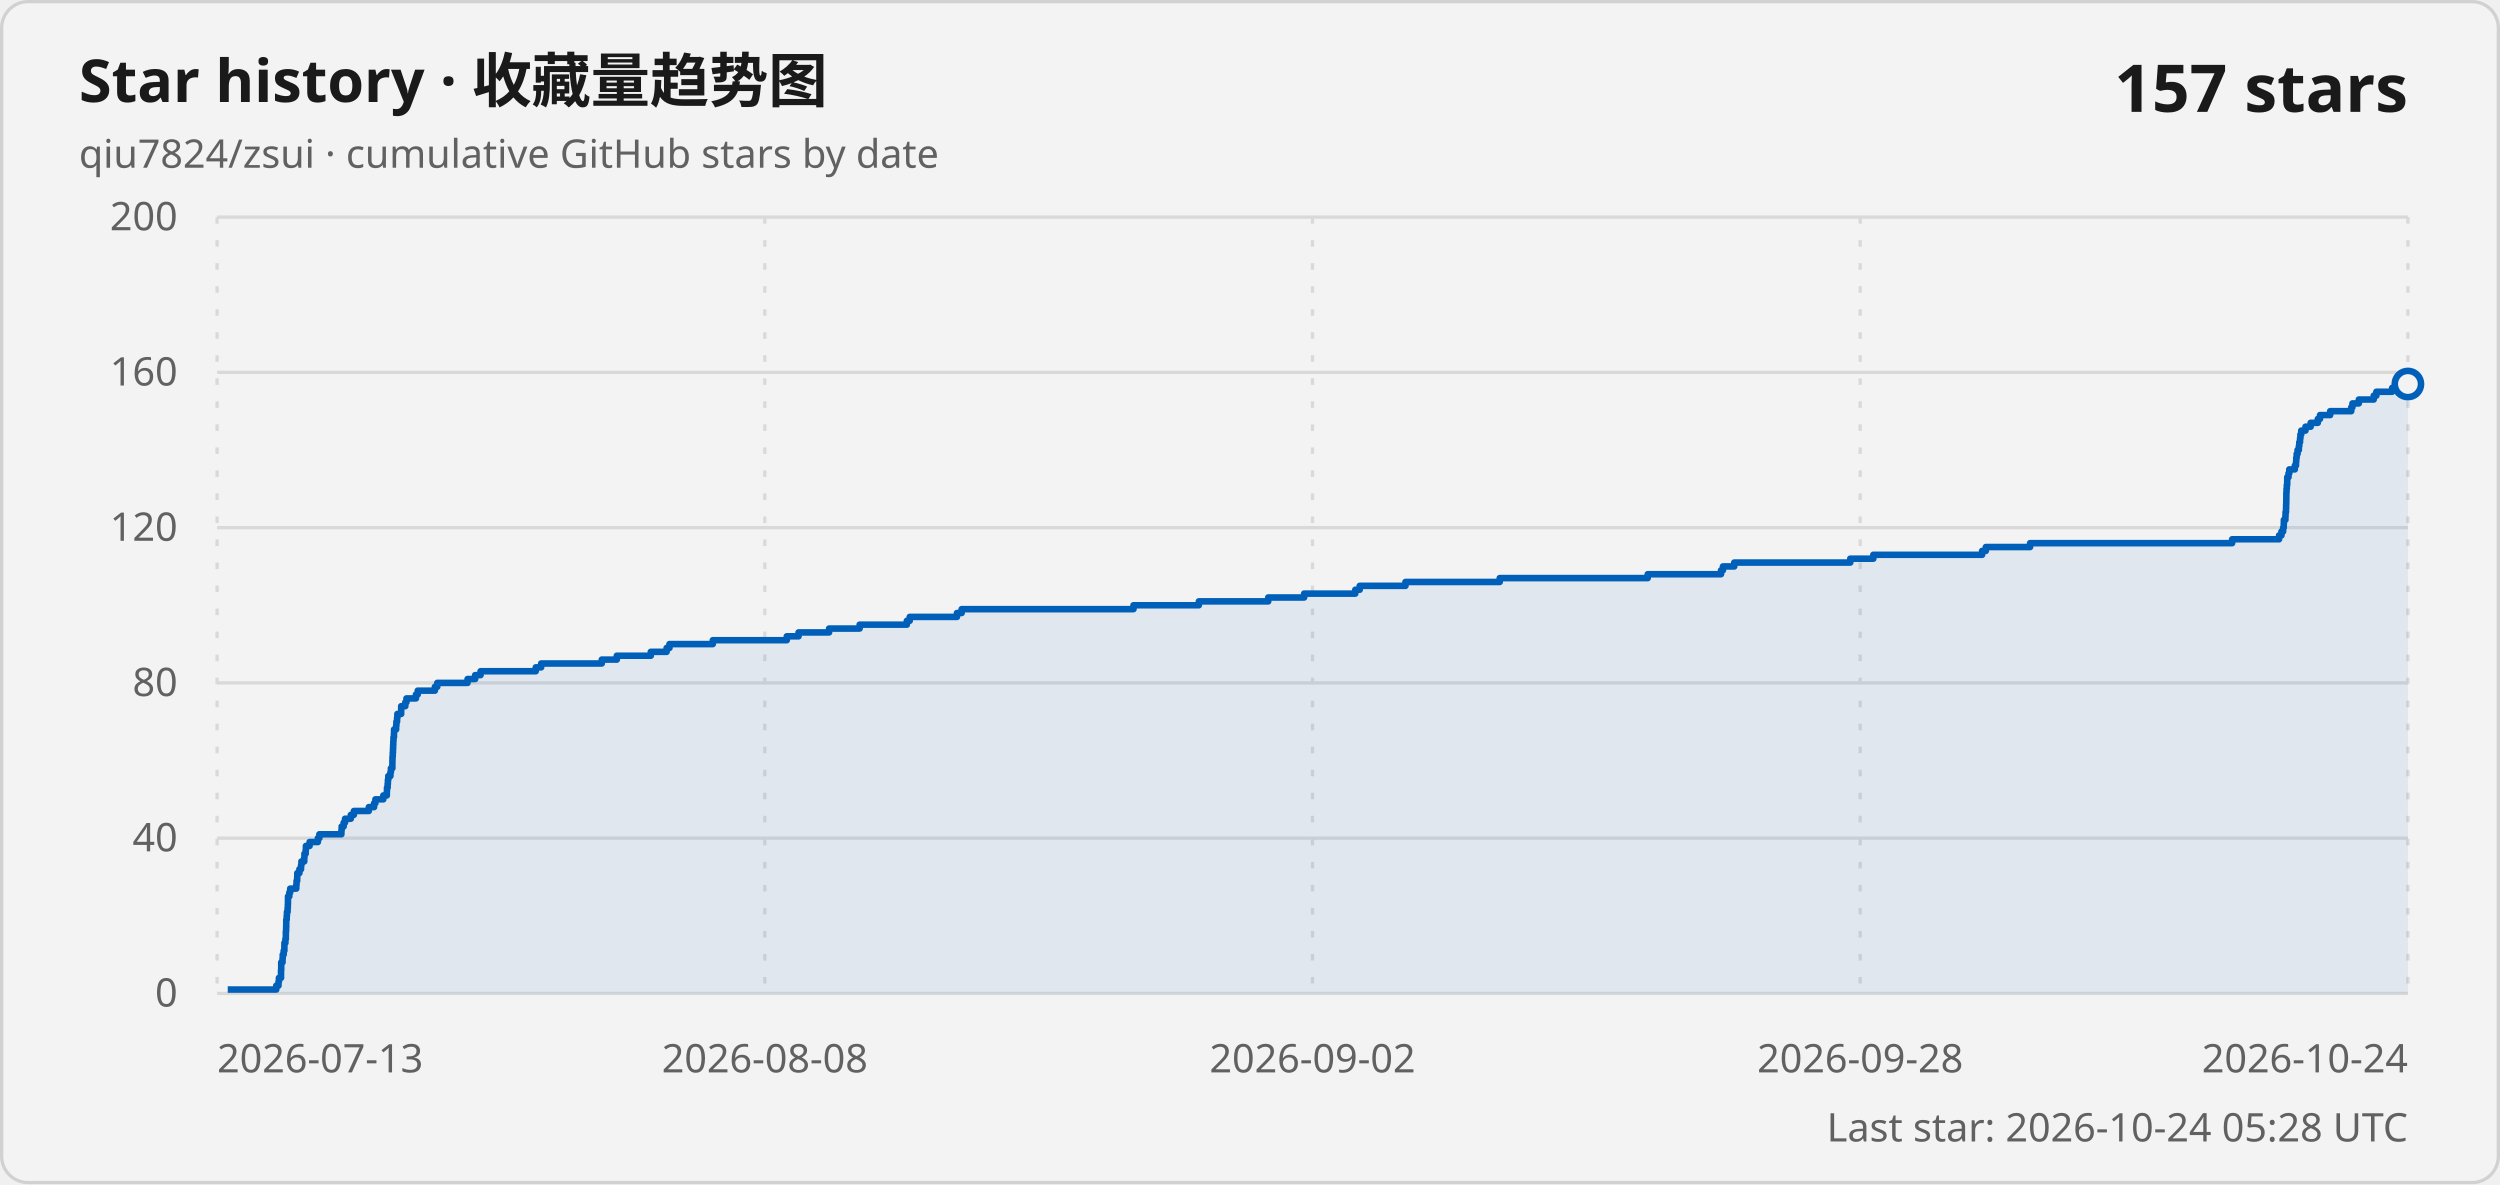
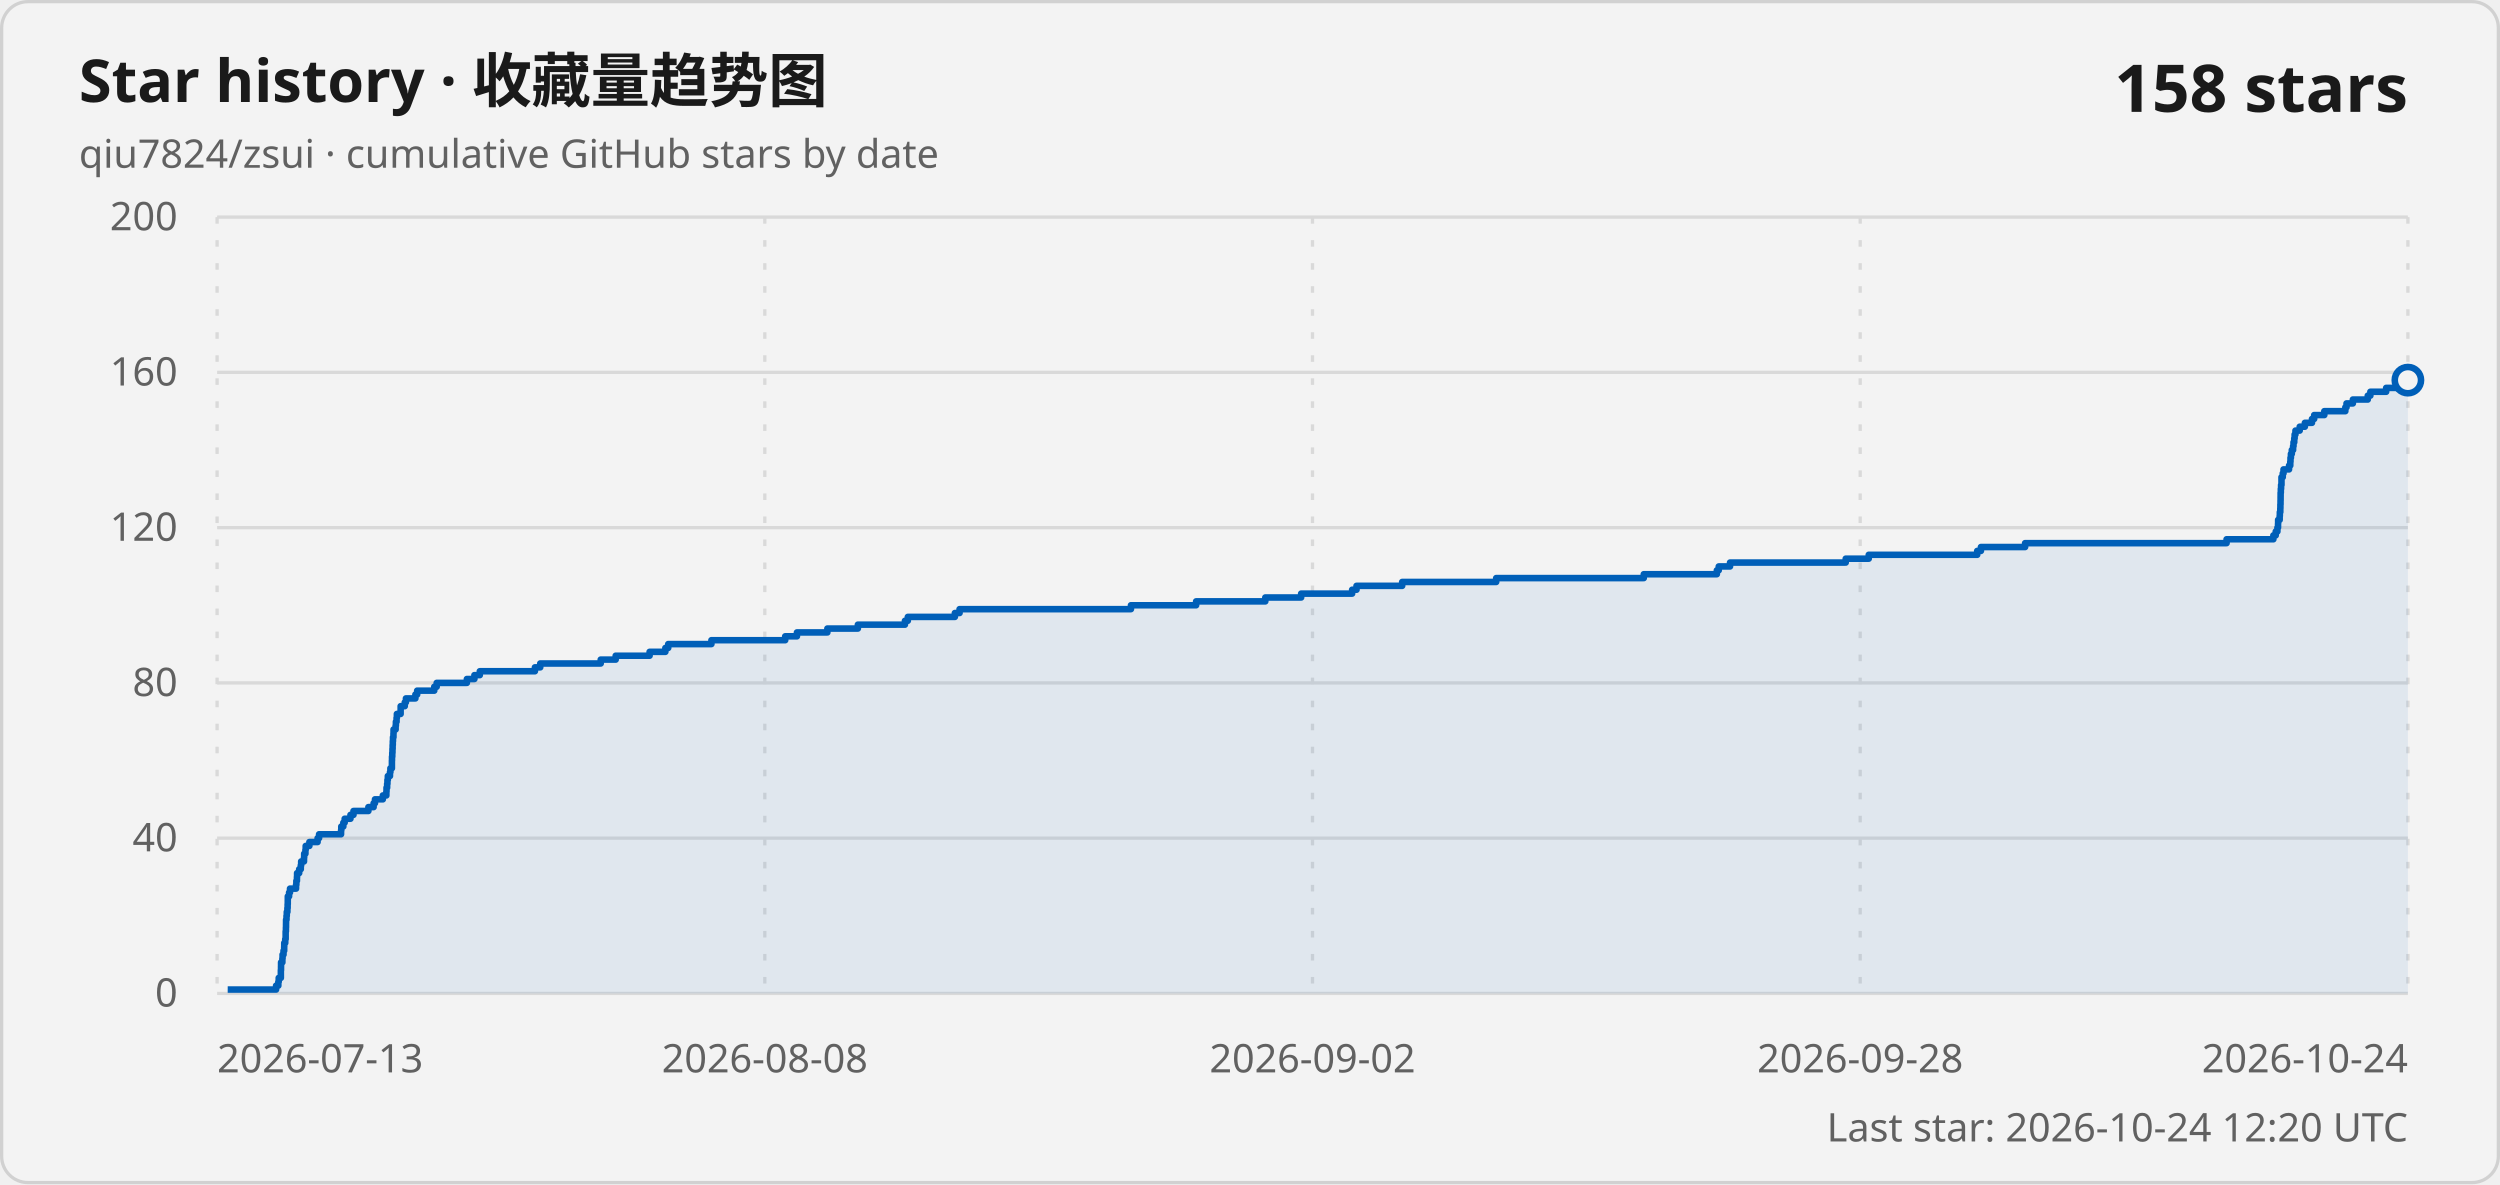
<svg xmlns="http://www.w3.org/2000/svg" width="760" height="360" viewBox="0 0 760 360" role="img" aria-labelledby="title description">
  <style>
    .card { fill: #f3f3f3; stroke: #d1d1d1; }
    .title { fill: #1a1a1a; font: 600 18px "Segoe UI Variable", "Segoe UI", sans-serif; }
    .subtitle, .axis-label, .updated { fill: #616161; font: 400 12px "Segoe UI Variable", "Segoe UI", sans-serif; }
    .count { fill: #1a1a1a; font: 600 20px "Segoe UI Variable", "Segoe UI", sans-serif; }
    .grid { stroke: #d9d9d9; stroke-width: 1; }
    .vertical { stroke-dasharray: 2 5; }
    .line { fill: none; stroke: #005fb8; stroke-width: 2; stroke-linejoin: round; }
    .area { fill: #005fb8; fill-opacity: .08; }
    .point { fill: #f3f3f3; stroke: #005fb8; stroke-width: 2; }
    @media (prefers-color-scheme: dark) {
      .card { fill: #202020; stroke: #3b3b3b; }
      .title, .count { fill: #ffffff; }
      .subtitle, .axis-label, .updated { fill: #c5c5c5; }
      .grid { stroke: #3b3b3b; }
      .line { stroke: #60cdff; }
      .area { fill: #60cdff; }
      .point { fill: #202020; stroke: #60cdff; }
    }
  </style>
  <rect class="card" x=".5" y=".5" width="759" height="359" rx="8" />
  <text class="title" x="24" y="31">Star history · 收藏量趋势图</text>
  <text class="subtitle" x="24" y="51">qiu7824/zsui · cumulative GitHub stars by date</text>
-   <text class="count" x="732" y="34" text-anchor="end">157 stars</text>
+   <text class="count" x="732" y="34" text-anchor="end">158 stars</text>
  <line class="grid" x1="66" y1="302" x2="732" y2="302" />
  <text class="axis-label" x="54" y="306" text-anchor="end">0</text>
  <line class="grid" x1="66" y1="254.8" x2="732" y2="254.8" />
  <text class="axis-label" x="54" y="258.8" text-anchor="end">40</text>
  <line class="grid" x1="66" y1="207.6" x2="732" y2="207.6" />
  <text class="axis-label" x="54" y="211.6" text-anchor="end">80</text>
  <line class="grid" x1="66" y1="160.4" x2="732" y2="160.4" />
  <text class="axis-label" x="54" y="164.4" text-anchor="end">120</text>
  <line class="grid" x1="66" y1="113.2" x2="732" y2="113.2" />
  <text class="axis-label" x="54" y="117.2" text-anchor="end">160</text>
  <line class="grid" x1="66" y1="66" x2="732" y2="66" />
  <text class="axis-label" x="54" y="70" text-anchor="end">200</text>
  <line class="grid vertical" x1="66" y1="66" x2="66" y2="302" />
  <text class="axis-label" x="66" y="326" text-anchor="start">2026-07-13</text>
  <line class="grid vertical" x1="232.5" y1="66" x2="232.5" y2="302" />
  <text class="axis-label" x="232.5" y="326" text-anchor="middle">2026-08-08</text>
  <line class="grid vertical" x1="399" y1="66" x2="399" y2="302" />
  <text class="axis-label" x="399" y="326" text-anchor="middle">2026-09-02</text>
  <line class="grid vertical" x1="565.5" y1="66" x2="565.5" y2="302" />
  <text class="axis-label" x="565.5" y="326" text-anchor="middle">2026-09-28</text>
  <line class="grid vertical" x1="732" y1="66" x2="732" y2="302" />
  <text class="axis-label" x="732" y="326" text-anchor="end">2026-10-24</text>
-   <path class="area" d="M 69.23 302 L 69.23 300.82 L 83.98 300.82 L 83.98 299.64 L 84.66 299.64 L 84.66 298.46 L 84.79 298.46 L 84.79 297.28 L 85.43 297.28 L 85.43 296.1 L 85.43 296.1 L 85.43 294.92 L 85.49 294.92 L 85.49 293.74 L 85.49 293.74 L 85.49 292.56 L 85.89 292.56 L 85.89 291.38 L 85.95 291.38 L 85.95 290.2 L 86.24 290.2 L 86.24 289.02 L 86.45 289.02 L 86.45 287.84 L 86.46 287.84 L 86.46 286.66 L 86.76 286.66 L 86.76 285.48 L 86.89 285.48 L 86.89 284.3 L 86.9 284.3 L 86.9 283.12 L 86.98 283.12 L 86.98 281.94 L 87.01 281.94 L 87.01 280.76 L 87.02 280.76 L 87.02 279.58 L 87.16 279.58 L 87.16 278.4 L 87.23 278.4 L 87.23 277.22 L 87.43 277.22 L 87.43 276.04 L 87.5 276.04 L 87.5 274.86 L 87.54 274.86 L 87.54 273.68 L 87.55 273.68 L 87.55 272.5 L 87.95 272.5 L 87.95 271.32 L 88.22 271.32 L 88.22 270.14 L 90.07 270.14 L 90.07 268.96 L 90.15 268.96 L 90.15 267.78 L 90.34 267.78 L 90.34 266.6 L 90.38 266.6 L 90.38 265.42 L 91.02 265.42 L 91.02 264.24 L 91.51 264.24 L 91.51 263.06 L 91.63 263.06 L 91.63 261.88 L 92.49 261.88 L 92.49 260.7 L 92.55 260.7 L 92.55 259.52 L 92.93 259.52 L 92.93 258.34 L 93 258.34 L 93 257.16 L 94.12 257.16 L 94.12 255.98 L 96.63 255.98 L 96.63 254.8 L 97.09 254.8 L 97.09 253.62 L 103.78 253.62 L 103.78 252.44 L 103.86 252.44 L 103.86 251.26 L 104.47 251.26 L 104.47 250.08 L 104.89 250.08 L 104.89 248.9 L 106.65 248.9 L 106.65 247.72 L 107.58 247.72 L 107.58 246.54 L 112.12 246.54 L 112.12 245.36 L 113.72 245.36 L 113.72 244.18 L 114.12 244.18 L 114.12 243 L 116.52 243 L 116.52 241.82 L 117.59 241.82 L 117.59 240.64 L 117.64 240.64 L 117.64 239.46 L 117.84 239.46 L 117.84 238.28 L 117.92 238.28 L 117.92 237.1 L 118.04 237.1 L 118.04 235.92 L 118.69 235.92 L 118.69 234.74 L 118.83 234.74 L 118.83 233.56 L 119.28 233.56 L 119.28 232.38 L 119.29 232.38 L 119.29 231.2 L 119.32 231.2 L 119.32 230.02 L 119.4 230.02 L 119.4 228.84 L 119.46 228.84 L 119.46 227.66 L 119.51 227.66 L 119.51 226.48 L 119.56 226.48 L 119.56 225.3 L 119.62 225.3 L 119.62 224.12 L 119.76 224.12 L 119.76 222.94 L 119.79 222.94 L 119.79 221.76 L 120.42 221.76 L 120.42 220.58 L 120.5 220.58 L 120.5 219.4 L 120.71 219.4 L 120.71 218.22 L 120.8 218.22 L 120.8 217.04 L 121.95 217.04 L 121.95 215.86 L 121.96 215.86 L 121.96 214.68 L 123.21 214.68 L 123.21 213.5 L 123.56 213.5 L 123.56 212.32 L 126.44 212.32 L 126.44 211.14 L 126.99 211.14 L 126.99 209.96 L 132.2 209.96 L 132.2 208.78 L 132.93 208.78 L 132.93 207.6 L 142.14 207.6 L 142.14 206.42 L 144.44 206.42 L 144.44 205.24 L 146.09 205.24 L 146.09 204.06 L 162.87 204.06 L 162.87 202.88 L 164.51 202.88 L 164.51 201.7 L 182.94 201.7 L 182.94 200.52 L 187.51 200.52 L 187.51 199.34 L 197.84 199.34 L 197.84 198.16 L 202.65 198.16 L 202.65 196.98 L 203.52 196.98 L 203.52 195.8 L 216.69 195.8 L 216.69 194.62 L 239.18 194.62 L 239.18 193.44 L 242.76 193.44 L 242.76 192.26 L 252.04 192.26 L 252.04 191.08 L 261.33 191.08 L 261.33 189.9 L 275.68 189.9 L 275.68 188.72 L 276.56 188.72 L 276.56 187.54 L 290.91 187.54 L 290.91 186.36 L 292.34 186.36 L 292.34 185.18 L 344.58 185.18 L 344.58 184 L 364.45 184 L 364.45 182.82 L 385.54 182.82 L 385.54 181.64 L 396.46 181.64 L 396.46 180.46 L 412.01 180.46 L 412.01 179.28 L 413.35 179.28 L 413.35 178.1 L 427.26 178.1 L 427.26 176.92 L 455.92 176.92 L 455.92 175.74 L 500.91 175.74 L 500.91 174.56 L 523.19 174.56 L 523.19 173.38 L 523.77 173.38 L 523.77 172.2 L 527.21 172.2 L 527.21 171.02 L 562.48 171.02 L 562.48 169.84 L 569.49 169.84 L 569.49 168.66 L 602.56 168.66 L 602.56 167.48 L 603.69 167.48 L 603.69 166.3 L 617.15 166.3 L 617.15 165.12 L 678.57 165.12 L 678.57 163.94 L 692.84 163.94 L 692.84 162.76 L 693.56 162.76 L 693.56 161.58 L 694.07 161.58 L 694.07 160.4 L 694.26 160.4 L 694.26 159.22 L 694.29 159.22 L 694.29 158.04 L 694.76 158.04 L 694.76 156.86 L 694.81 156.86 L 694.81 155.68 L 694.95 155.68 L 694.95 154.5 L 694.98 154.5 L 694.98 153.32 L 695.02 153.32 L 695.02 152.14 L 695.04 152.14 L 695.04 150.96 L 695.05 150.96 L 695.05 149.78 L 695.11 149.78 L 695.11 148.6 L 695.19 148.6 L 695.19 147.42 L 695.31 147.42 L 695.31 146.24 L 695.32 146.24 L 695.32 145.06 L 695.71 145.06 L 695.71 143.88 L 695.94 143.88 L 695.94 142.7 L 697.62 142.7 L 697.62 141.52 L 697.99 141.52 L 697.99 140.34 L 698.06 140.34 L 698.06 139.16 L 698.19 139.16 L 698.19 137.98 L 698.46 137.98 L 698.46 136.8 L 698.85 136.8 L 698.85 135.62 L 698.98 135.62 L 698.98 134.44 L 699.21 134.44 L 699.21 133.26 L 699.32 133.26 L 699.32 132.08 L 699.58 132.08 L 699.58 130.9 L 700.87 130.9 L 700.87 129.72 L 702.44 129.72 L 702.44 128.54 L 704.61 128.54 L 704.61 127.36 L 705.28 127.36 L 705.28 126.18 L 708.37 126.18 L 708.37 125 L 714.78 125 L 714.78 123.82 L 715.14 123.82 L 715.14 122.64 L 717.08 122.64 L 717.08 121.46 L 721.61 121.46 L 721.61 120.28 L 722.41 120.28 L 722.41 119.1 L 727.22 119.1 L 727.22 117.92 L 731.73 117.92 L 731.73 116.74 L 732 116.74 L 732 302 Z" />
-   <path class="line" d="M 69.23 300.82 L 83.98 300.82 L 83.98 299.64 L 84.66 299.64 L 84.66 298.46 L 84.79 298.46 L 84.79 297.28 L 85.43 297.28 L 85.43 296.1 L 85.43 296.1 L 85.43 294.92 L 85.49 294.92 L 85.49 293.74 L 85.49 293.74 L 85.49 292.56 L 85.89 292.56 L 85.89 291.38 L 85.95 291.38 L 85.95 290.2 L 86.24 290.2 L 86.24 289.02 L 86.45 289.02 L 86.45 287.84 L 86.46 287.84 L 86.46 286.66 L 86.76 286.66 L 86.76 285.48 L 86.89 285.48 L 86.89 284.3 L 86.9 284.3 L 86.9 283.12 L 86.98 283.12 L 86.98 281.94 L 87.01 281.94 L 87.01 280.76 L 87.02 280.76 L 87.02 279.58 L 87.16 279.58 L 87.16 278.4 L 87.23 278.4 L 87.23 277.22 L 87.43 277.22 L 87.43 276.04 L 87.5 276.04 L 87.5 274.86 L 87.54 274.86 L 87.54 273.68 L 87.55 273.68 L 87.55 272.5 L 87.95 272.5 L 87.95 271.32 L 88.22 271.32 L 88.22 270.14 L 90.07 270.14 L 90.07 268.96 L 90.15 268.96 L 90.15 267.78 L 90.34 267.78 L 90.34 266.6 L 90.38 266.6 L 90.38 265.42 L 91.02 265.42 L 91.02 264.24 L 91.51 264.24 L 91.51 263.06 L 91.63 263.06 L 91.63 261.88 L 92.49 261.88 L 92.49 260.7 L 92.55 260.7 L 92.55 259.52 L 92.93 259.52 L 92.93 258.34 L 93 258.34 L 93 257.16 L 94.12 257.16 L 94.12 255.98 L 96.63 255.98 L 96.63 254.8 L 97.09 254.8 L 97.09 253.62 L 103.78 253.62 L 103.78 252.44 L 103.86 252.44 L 103.86 251.26 L 104.47 251.26 L 104.47 250.08 L 104.89 250.08 L 104.89 248.9 L 106.65 248.9 L 106.65 247.72 L 107.58 247.72 L 107.58 246.54 L 112.12 246.54 L 112.12 245.36 L 113.72 245.36 L 113.72 244.18 L 114.12 244.18 L 114.12 243 L 116.52 243 L 116.52 241.82 L 117.59 241.82 L 117.59 240.64 L 117.64 240.64 L 117.64 239.46 L 117.84 239.46 L 117.84 238.28 L 117.92 238.28 L 117.92 237.1 L 118.04 237.1 L 118.04 235.92 L 118.69 235.92 L 118.69 234.74 L 118.83 234.74 L 118.83 233.56 L 119.28 233.56 L 119.28 232.38 L 119.29 232.38 L 119.29 231.2 L 119.32 231.2 L 119.32 230.02 L 119.4 230.02 L 119.4 228.84 L 119.46 228.84 L 119.46 227.66 L 119.51 227.66 L 119.51 226.48 L 119.56 226.48 L 119.56 225.3 L 119.62 225.3 L 119.62 224.12 L 119.76 224.12 L 119.76 222.94 L 119.79 222.94 L 119.79 221.76 L 120.42 221.76 L 120.42 220.58 L 120.5 220.58 L 120.5 219.4 L 120.71 219.4 L 120.71 218.22 L 120.8 218.22 L 120.8 217.04 L 121.95 217.04 L 121.95 215.86 L 121.96 215.86 L 121.96 214.68 L 123.21 214.68 L 123.21 213.5 L 123.56 213.5 L 123.56 212.32 L 126.44 212.32 L 126.44 211.14 L 126.99 211.14 L 126.99 209.96 L 132.2 209.96 L 132.2 208.78 L 132.93 208.78 L 132.93 207.6 L 142.14 207.6 L 142.14 206.42 L 144.44 206.42 L 144.44 205.24 L 146.09 205.24 L 146.09 204.06 L 162.87 204.06 L 162.87 202.88 L 164.51 202.88 L 164.51 201.7 L 182.94 201.7 L 182.94 200.52 L 187.51 200.52 L 187.51 199.34 L 197.84 199.34 L 197.84 198.16 L 202.65 198.16 L 202.65 196.98 L 203.52 196.98 L 203.52 195.8 L 216.69 195.8 L 216.69 194.62 L 239.18 194.62 L 239.18 193.44 L 242.76 193.44 L 242.76 192.26 L 252.04 192.26 L 252.04 191.08 L 261.33 191.08 L 261.33 189.9 L 275.68 189.9 L 275.68 188.72 L 276.56 188.72 L 276.56 187.54 L 290.91 187.54 L 290.91 186.36 L 292.34 186.36 L 292.34 185.18 L 344.58 185.18 L 344.58 184 L 364.45 184 L 364.45 182.82 L 385.54 182.82 L 385.54 181.64 L 396.46 181.64 L 396.46 180.46 L 412.01 180.46 L 412.01 179.28 L 413.35 179.28 L 413.35 178.1 L 427.26 178.1 L 427.26 176.92 L 455.92 176.92 L 455.92 175.74 L 500.91 175.74 L 500.91 174.56 L 523.19 174.56 L 523.19 173.38 L 523.77 173.38 L 523.77 172.2 L 527.21 172.2 L 527.21 171.02 L 562.48 171.02 L 562.48 169.84 L 569.49 169.84 L 569.49 168.66 L 602.56 168.66 L 602.56 167.48 L 603.69 167.48 L 603.69 166.3 L 617.15 166.3 L 617.15 165.12 L 678.57 165.12 L 678.57 163.94 L 692.84 163.94 L 692.84 162.76 L 693.56 162.76 L 693.56 161.58 L 694.07 161.58 L 694.07 160.4 L 694.26 160.4 L 694.26 159.22 L 694.29 159.22 L 694.29 158.04 L 694.76 158.04 L 694.76 156.86 L 694.81 156.86 L 694.81 155.68 L 694.95 155.68 L 694.95 154.5 L 694.98 154.5 L 694.98 153.32 L 695.02 153.32 L 695.02 152.14 L 695.04 152.14 L 695.04 150.96 L 695.05 150.96 L 695.05 149.78 L 695.11 149.78 L 695.11 148.6 L 695.19 148.6 L 695.19 147.42 L 695.31 147.42 L 695.31 146.24 L 695.32 146.24 L 695.32 145.06 L 695.71 145.06 L 695.71 143.88 L 695.94 143.88 L 695.94 142.7 L 697.62 142.7 L 697.62 141.52 L 697.99 141.52 L 697.99 140.34 L 698.06 140.34 L 698.06 139.16 L 698.19 139.16 L 698.19 137.98 L 698.46 137.98 L 698.46 136.8 L 698.85 136.8 L 698.85 135.62 L 698.98 135.62 L 698.98 134.44 L 699.21 134.44 L 699.21 133.26 L 699.32 133.26 L 699.32 132.08 L 699.58 132.08 L 699.58 130.9 L 700.87 130.9 L 700.87 129.72 L 702.44 129.72 L 702.44 128.54 L 704.61 128.54 L 704.61 127.36 L 705.28 127.36 L 705.28 126.18 L 708.37 126.18 L 708.37 125 L 714.78 125 L 714.78 123.82 L 715.14 123.82 L 715.14 122.64 L 717.08 122.64 L 717.08 121.46 L 721.61 121.46 L 721.61 120.28 L 722.41 120.28 L 722.41 119.1 L 727.22 119.1 L 727.22 117.92 L 731.73 117.92 L 731.73 116.74 L 732 116.74" />
-   <circle class="point" cx="732" cy="116.74" r="4" />
-   <text class="updated" x="732" y="347" text-anchor="end">Last star: 2026-10-24 05:28 UTC</text>
+   <path class="area" d="M 69.22 302 L 69.22 300.82 L 83.93 300.82 L 83.93 299.64 L 84.61 299.64 L 84.61 298.46 L 84.73 298.46 L 84.73 297.28 L 85.38 297.28 L 85.38 296.1 L 85.38 296.1 L 85.38 294.92 L 85.43 294.92 L 85.43 293.74 L 85.44 293.74 L 85.44 292.56 L 85.84 292.56 L 85.84 291.38 L 85.9 291.38 L 85.9 290.2 L 86.19 290.2 L 86.19 289.02 L 86.39 289.02 L 86.39 287.84 L 86.41 287.84 L 86.41 286.66 L 86.71 286.66 L 86.71 285.48 L 86.84 285.48 L 86.84 284.3 L 86.84 284.3 L 86.84 283.12 L 86.92 283.12 L 86.92 281.94 L 86.95 281.94 L 86.95 280.76 L 86.96 280.76 L 86.96 279.58 L 87.1 279.58 L 87.1 278.4 L 87.18 278.4 L 87.18 277.22 L 87.37 277.22 L 87.37 276.04 L 87.44 276.04 L 87.44 274.86 L 87.48 274.86 L 87.48 273.68 L 87.49 273.68 L 87.49 272.5 L 87.88 272.5 L 87.88 271.32 L 88.16 271.32 L 88.16 270.14 L 90 270.14 L 90 268.96 L 90.09 268.96 L 90.09 267.78 L 90.27 267.78 L 90.27 266.6 L 90.31 266.6 L 90.31 265.42 L 90.95 265.42 L 90.95 264.24 L 91.44 264.24 L 91.44 263.06 L 91.55 263.06 L 91.55 261.88 L 92.42 261.88 L 92.42 260.7 L 92.47 260.7 L 92.47 259.52 L 92.85 259.52 L 92.85 258.34 L 92.93 258.34 L 92.93 257.16 L 94.05 257.16 L 94.05 255.98 L 96.55 255.98 L 96.55 254.8 L 97 254.8 L 97 253.62 L 103.68 253.62 L 103.68 252.44 L 103.75 252.44 L 103.75 251.26 L 104.37 251.26 L 104.37 250.08 L 104.78 250.08 L 104.78 248.9 L 106.54 248.9 L 106.54 247.72 L 107.46 247.72 L 107.46 246.54 L 111.99 246.54 L 111.99 245.36 L 113.58 245.36 L 113.58 244.18 L 113.99 244.18 L 113.99 243 L 116.38 243 L 116.38 241.82 L 117.45 241.82 L 117.45 240.64 L 117.5 240.64 L 117.5 239.46 L 117.69 239.46 L 117.69 238.28 L 117.78 238.28 L 117.78 237.1 L 117.9 237.1 L 117.9 235.92 L 118.55 235.92 L 118.55 234.74 L 118.68 234.74 L 118.68 233.56 L 119.14 233.56 L 119.14 232.38 L 119.14 232.38 L 119.14 231.2 L 119.17 231.2 L 119.17 230.02 L 119.25 230.02 L 119.25 228.84 L 119.31 228.84 L 119.31 227.66 L 119.36 227.66 L 119.36 226.48 L 119.41 226.48 L 119.41 225.3 L 119.47 225.3 L 119.47 224.12 L 119.61 224.12 L 119.61 222.94 L 119.64 222.94 L 119.64 221.76 L 120.27 221.76 L 120.27 220.58 L 120.35 220.58 L 120.35 219.4 L 120.56 219.4 L 120.56 218.22 L 120.65 218.22 L 120.65 217.04 L 121.79 217.04 L 121.79 215.86 L 121.8 215.86 L 121.8 214.68 L 123.05 214.68 L 123.05 213.5 L 123.4 213.5 L 123.4 212.32 L 126.28 212.32 L 126.28 211.14 L 126.82 211.14 L 126.82 209.96 L 132.01 209.96 L 132.01 208.78 L 132.75 208.78 L 132.75 207.6 L 141.93 207.6 L 141.93 206.42 L 144.22 206.42 L 144.22 205.24 L 145.86 205.24 L 145.86 204.06 L 162.61 204.06 L 162.61 202.88 L 164.23 202.88 L 164.23 201.7 L 182.62 201.7 L 182.62 200.52 L 187.17 200.52 L 187.17 199.34 L 197.48 199.34 L 197.48 198.16 L 202.27 198.16 L 202.27 196.98 L 203.14 196.98 L 203.14 195.8 L 216.27 195.8 L 216.27 194.62 L 238.7 194.62 L 238.7 193.44 L 242.27 193.44 L 242.27 192.26 L 251.52 192.26 L 251.52 191.08 L 260.79 191.08 L 260.79 189.9 L 275.1 189.9 L 275.1 188.72 L 275.98 188.72 L 275.98 187.54 L 290.28 187.54 L 290.28 186.36 L 291.71 186.36 L 291.71 185.18 L 343.81 185.18 L 343.81 184 L 363.62 184 L 363.62 182.82 L 384.65 182.82 L 384.65 181.64 L 395.55 181.64 L 395.55 180.46 L 411.05 180.46 L 411.05 179.28 L 412.38 179.28 L 412.38 178.1 L 426.26 178.1 L 426.26 176.92 L 454.84 176.92 L 454.84 175.74 L 499.71 175.74 L 499.71 174.56 L 521.92 174.56 L 521.92 173.38 L 522.5 173.38 L 522.5 172.2 L 525.93 172.2 L 525.93 171.02 L 561.1 171.02 L 561.1 169.84 L 568.1 169.84 L 568.1 168.66 L 601.07 168.66 L 601.07 167.48 L 602.2 167.48 L 602.2 166.3 L 615.63 166.3 L 615.63 165.12 L 676.88 165.12 L 676.88 163.94 L 691.1 163.94 L 691.1 162.76 L 691.82 162.76 L 691.82 161.58 L 692.33 161.58 L 692.33 160.4 L 692.52 160.4 L 692.52 159.22 L 692.55 159.22 L 692.55 158.04 L 693.02 158.04 L 693.02 156.86 L 693.07 156.86 L 693.07 155.68 L 693.21 155.68 L 693.21 154.5 L 693.24 154.5 L 693.24 153.32 L 693.28 153.32 L 693.28 152.14 L 693.3 152.14 L 693.3 150.96 L 693.31 150.96 L 693.31 149.78 L 693.37 149.78 L 693.37 148.6 L 693.45 148.6 L 693.45 147.42 L 693.57 147.42 L 693.57 146.24 L 693.57 146.24 L 693.57 145.06 L 693.96 145.06 L 693.96 143.88 L 694.19 143.88 L 694.19 142.7 L 695.87 142.7 L 695.87 141.52 L 696.24 141.52 L 696.24 140.34 L 696.31 140.34 L 696.31 139.16 L 696.44 139.16 L 696.44 137.98 L 696.71 137.98 L 696.71 136.8 L 697.1 136.8 L 697.1 135.62 L 697.23 135.62 L 697.23 134.44 L 697.45 134.44 L 697.45 133.26 L 697.57 133.26 L 697.57 132.08 L 697.82 132.08 L 697.82 130.9 L 699.11 130.9 L 699.11 129.72 L 700.68 129.72 L 700.68 128.54 L 702.84 128.54 L 702.84 127.36 L 703.51 127.36 L 703.51 126.18 L 706.59 126.18 L 706.59 125 L 712.98 125 L 712.98 123.82 L 713.34 123.82 L 713.34 122.64 L 715.27 122.64 L 715.27 121.46 L 719.8 121.46 L 719.8 120.28 L 720.59 120.28 L 720.59 119.1 L 725.39 119.1 L 725.39 117.92 L 729.89 117.92 L 729.89 116.74 L 731.73 116.74 L 731.73 115.56 L 732 115.56 L 732 302 Z" />
+   <path class="line" d="M 69.22 300.82 L 83.93 300.82 L 83.93 299.64 L 84.61 299.64 L 84.61 298.46 L 84.73 298.46 L 84.73 297.28 L 85.38 297.28 L 85.38 296.1 L 85.38 296.1 L 85.38 294.92 L 85.43 294.92 L 85.43 293.74 L 85.44 293.74 L 85.44 292.56 L 85.84 292.56 L 85.84 291.38 L 85.9 291.38 L 85.9 290.2 L 86.19 290.2 L 86.19 289.02 L 86.39 289.02 L 86.39 287.84 L 86.41 287.84 L 86.41 286.66 L 86.71 286.66 L 86.71 285.48 L 86.84 285.48 L 86.84 284.3 L 86.84 284.3 L 86.84 283.12 L 86.92 283.12 L 86.92 281.94 L 86.95 281.94 L 86.95 280.76 L 86.96 280.76 L 86.96 279.58 L 87.1 279.58 L 87.1 278.4 L 87.18 278.4 L 87.18 277.22 L 87.37 277.22 L 87.37 276.04 L 87.44 276.04 L 87.44 274.86 L 87.48 274.86 L 87.48 273.68 L 87.49 273.68 L 87.49 272.5 L 87.88 272.5 L 87.88 271.32 L 88.16 271.32 L 88.16 270.14 L 90 270.14 L 90 268.96 L 90.09 268.96 L 90.09 267.78 L 90.27 267.78 L 90.27 266.6 L 90.31 266.6 L 90.31 265.42 L 90.95 265.42 L 90.95 264.24 L 91.44 264.24 L 91.44 263.06 L 91.55 263.06 L 91.55 261.88 L 92.42 261.88 L 92.42 260.7 L 92.47 260.7 L 92.47 259.52 L 92.85 259.52 L 92.85 258.34 L 92.93 258.34 L 92.93 257.16 L 94.05 257.16 L 94.05 255.98 L 96.55 255.98 L 96.55 254.8 L 97 254.8 L 97 253.62 L 103.68 253.62 L 103.68 252.44 L 103.75 252.44 L 103.75 251.26 L 104.37 251.26 L 104.37 250.08 L 104.78 250.08 L 104.78 248.9 L 106.54 248.9 L 106.54 247.72 L 107.46 247.72 L 107.46 246.54 L 111.99 246.54 L 111.99 245.36 L 113.58 245.36 L 113.58 244.18 L 113.99 244.18 L 113.99 243 L 116.38 243 L 116.38 241.82 L 117.45 241.82 L 117.45 240.64 L 117.5 240.64 L 117.5 239.46 L 117.69 239.46 L 117.69 238.28 L 117.78 238.28 L 117.78 237.1 L 117.9 237.1 L 117.9 235.92 L 118.55 235.92 L 118.55 234.74 L 118.68 234.74 L 118.68 233.56 L 119.14 233.56 L 119.14 232.38 L 119.14 232.38 L 119.14 231.2 L 119.17 231.2 L 119.17 230.02 L 119.25 230.02 L 119.25 228.84 L 119.31 228.84 L 119.31 227.66 L 119.36 227.66 L 119.36 226.48 L 119.41 226.48 L 119.41 225.3 L 119.47 225.3 L 119.47 224.12 L 119.61 224.12 L 119.61 222.94 L 119.64 222.94 L 119.64 221.76 L 120.27 221.76 L 120.27 220.58 L 120.35 220.58 L 120.35 219.4 L 120.56 219.4 L 120.56 218.22 L 120.65 218.22 L 120.65 217.04 L 121.79 217.04 L 121.79 215.86 L 121.8 215.86 L 121.8 214.68 L 123.05 214.68 L 123.05 213.5 L 123.4 213.5 L 123.4 212.32 L 126.28 212.32 L 126.28 211.14 L 126.82 211.14 L 126.82 209.96 L 132.01 209.96 L 132.01 208.78 L 132.75 208.78 L 132.75 207.6 L 141.93 207.6 L 141.93 206.42 L 144.22 206.42 L 144.22 205.24 L 145.86 205.24 L 145.86 204.06 L 162.61 204.06 L 162.61 202.88 L 164.23 202.88 L 164.23 201.7 L 182.62 201.7 L 182.62 200.52 L 187.17 200.52 L 187.17 199.34 L 197.48 199.34 L 197.48 198.16 L 202.27 198.16 L 202.27 196.98 L 203.14 196.98 L 203.14 195.8 L 216.27 195.8 L 216.27 194.62 L 238.7 194.62 L 238.7 193.44 L 242.27 193.44 L 242.27 192.26 L 251.52 192.26 L 251.52 191.08 L 260.79 191.08 L 260.79 189.9 L 275.1 189.9 L 275.1 188.72 L 275.98 188.72 L 275.98 187.54 L 290.28 187.54 L 290.28 186.36 L 291.71 186.36 L 291.71 185.18 L 343.81 185.18 L 343.81 184 L 363.62 184 L 363.62 182.82 L 384.65 182.82 L 384.65 181.64 L 395.55 181.64 L 395.55 180.46 L 411.05 180.46 L 411.05 179.28 L 412.38 179.28 L 412.38 178.1 L 426.26 178.1 L 426.26 176.92 L 454.84 176.92 L 454.84 175.74 L 499.71 175.74 L 499.71 174.56 L 521.92 174.56 L 521.92 173.38 L 522.5 173.38 L 522.5 172.2 L 525.93 172.2 L 525.93 171.02 L 561.1 171.02 L 561.1 169.84 L 568.1 169.84 L 568.1 168.66 L 601.07 168.66 L 601.07 167.48 L 602.2 167.48 L 602.2 166.3 L 615.63 166.3 L 615.63 165.12 L 676.88 165.12 L 676.88 163.94 L 691.1 163.94 L 691.1 162.76 L 691.82 162.76 L 691.82 161.58 L 692.33 161.58 L 692.33 160.4 L 692.52 160.4 L 692.52 159.22 L 692.55 159.22 L 692.55 158.04 L 693.02 158.04 L 693.02 156.86 L 693.07 156.86 L 693.07 155.68 L 693.21 155.68 L 693.21 154.5 L 693.24 154.5 L 693.24 153.32 L 693.28 153.32 L 693.28 152.14 L 693.3 152.14 L 693.3 150.96 L 693.31 150.96 L 693.31 149.78 L 693.37 149.78 L 693.37 148.6 L 693.45 148.6 L 693.45 147.42 L 693.57 147.42 L 693.57 146.24 L 693.57 146.24 L 693.57 145.06 L 693.96 145.06 L 693.96 143.88 L 694.19 143.88 L 694.19 142.7 L 695.87 142.7 L 695.87 141.52 L 696.24 141.52 L 696.24 140.34 L 696.31 140.34 L 696.31 139.16 L 696.44 139.16 L 696.44 137.98 L 696.71 137.98 L 696.71 136.8 L 697.1 136.8 L 697.1 135.62 L 697.23 135.62 L 697.23 134.44 L 697.45 134.44 L 697.45 133.26 L 697.57 133.26 L 697.57 132.08 L 697.82 132.08 L 697.82 130.9 L 699.11 130.9 L 699.11 129.72 L 700.68 129.72 L 700.68 128.54 L 702.84 128.54 L 702.84 127.36 L 703.51 127.36 L 703.51 126.18 L 706.59 126.18 L 706.59 125 L 712.98 125 L 712.98 123.82 L 713.34 123.82 L 713.34 122.64 L 715.27 122.64 L 715.27 121.46 L 719.8 121.46 L 719.8 120.28 L 720.59 120.28 L 720.59 119.1 L 725.39 119.1 L 725.39 117.92 L 729.89 117.92 L 729.89 116.74 L 731.73 116.74 L 731.73 115.56 L 732 115.56" />
+   <circle class="point" cx="732" cy="115.56" r="4" />
+   <text class="updated" x="732" y="347" text-anchor="end">Last star: 2026-10-24 12:20 UTC</text>
</svg>
